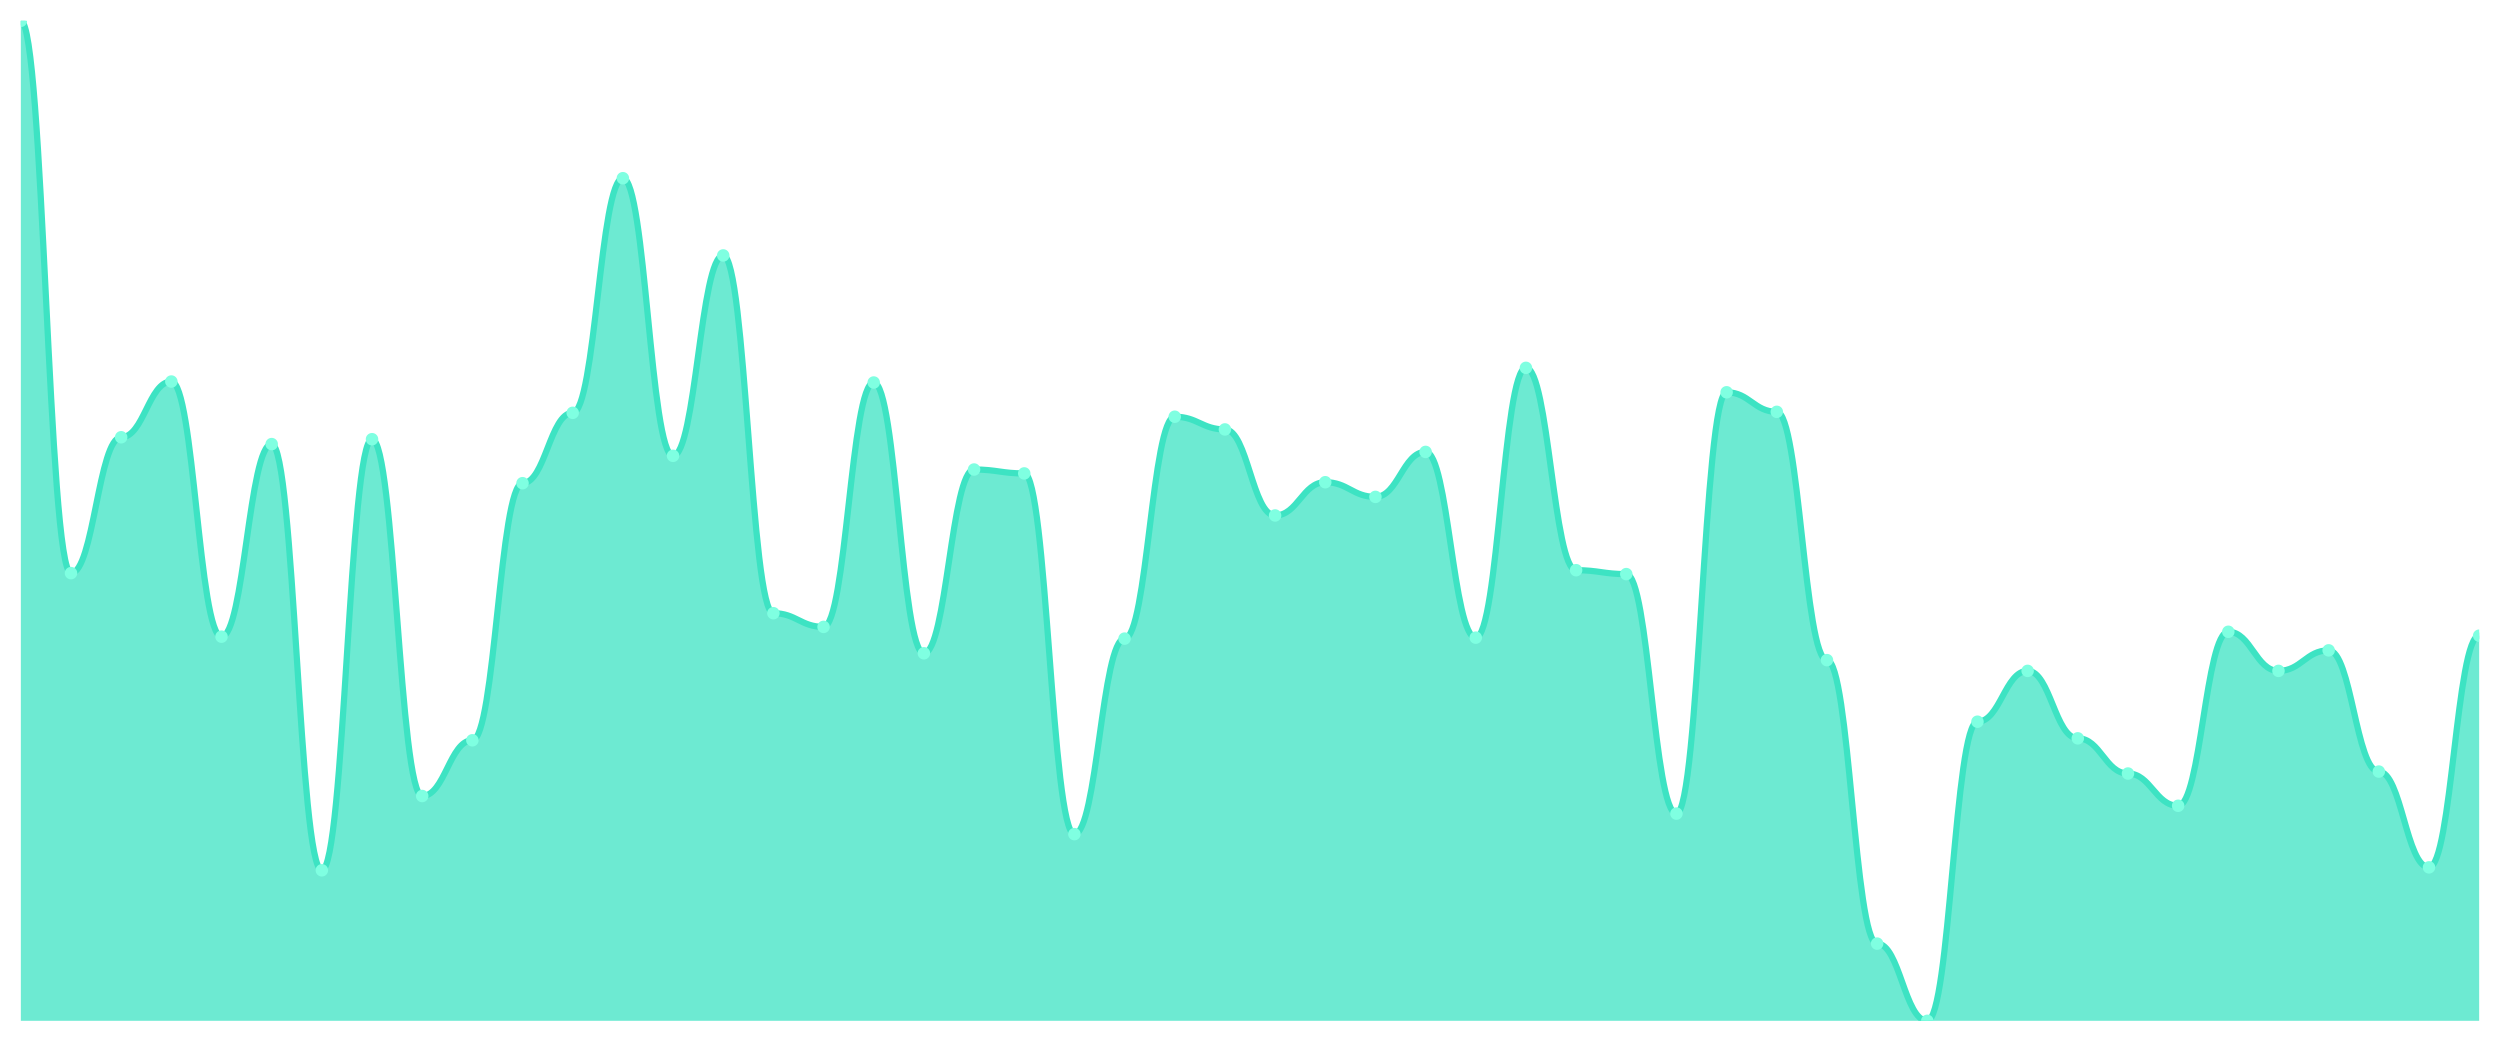
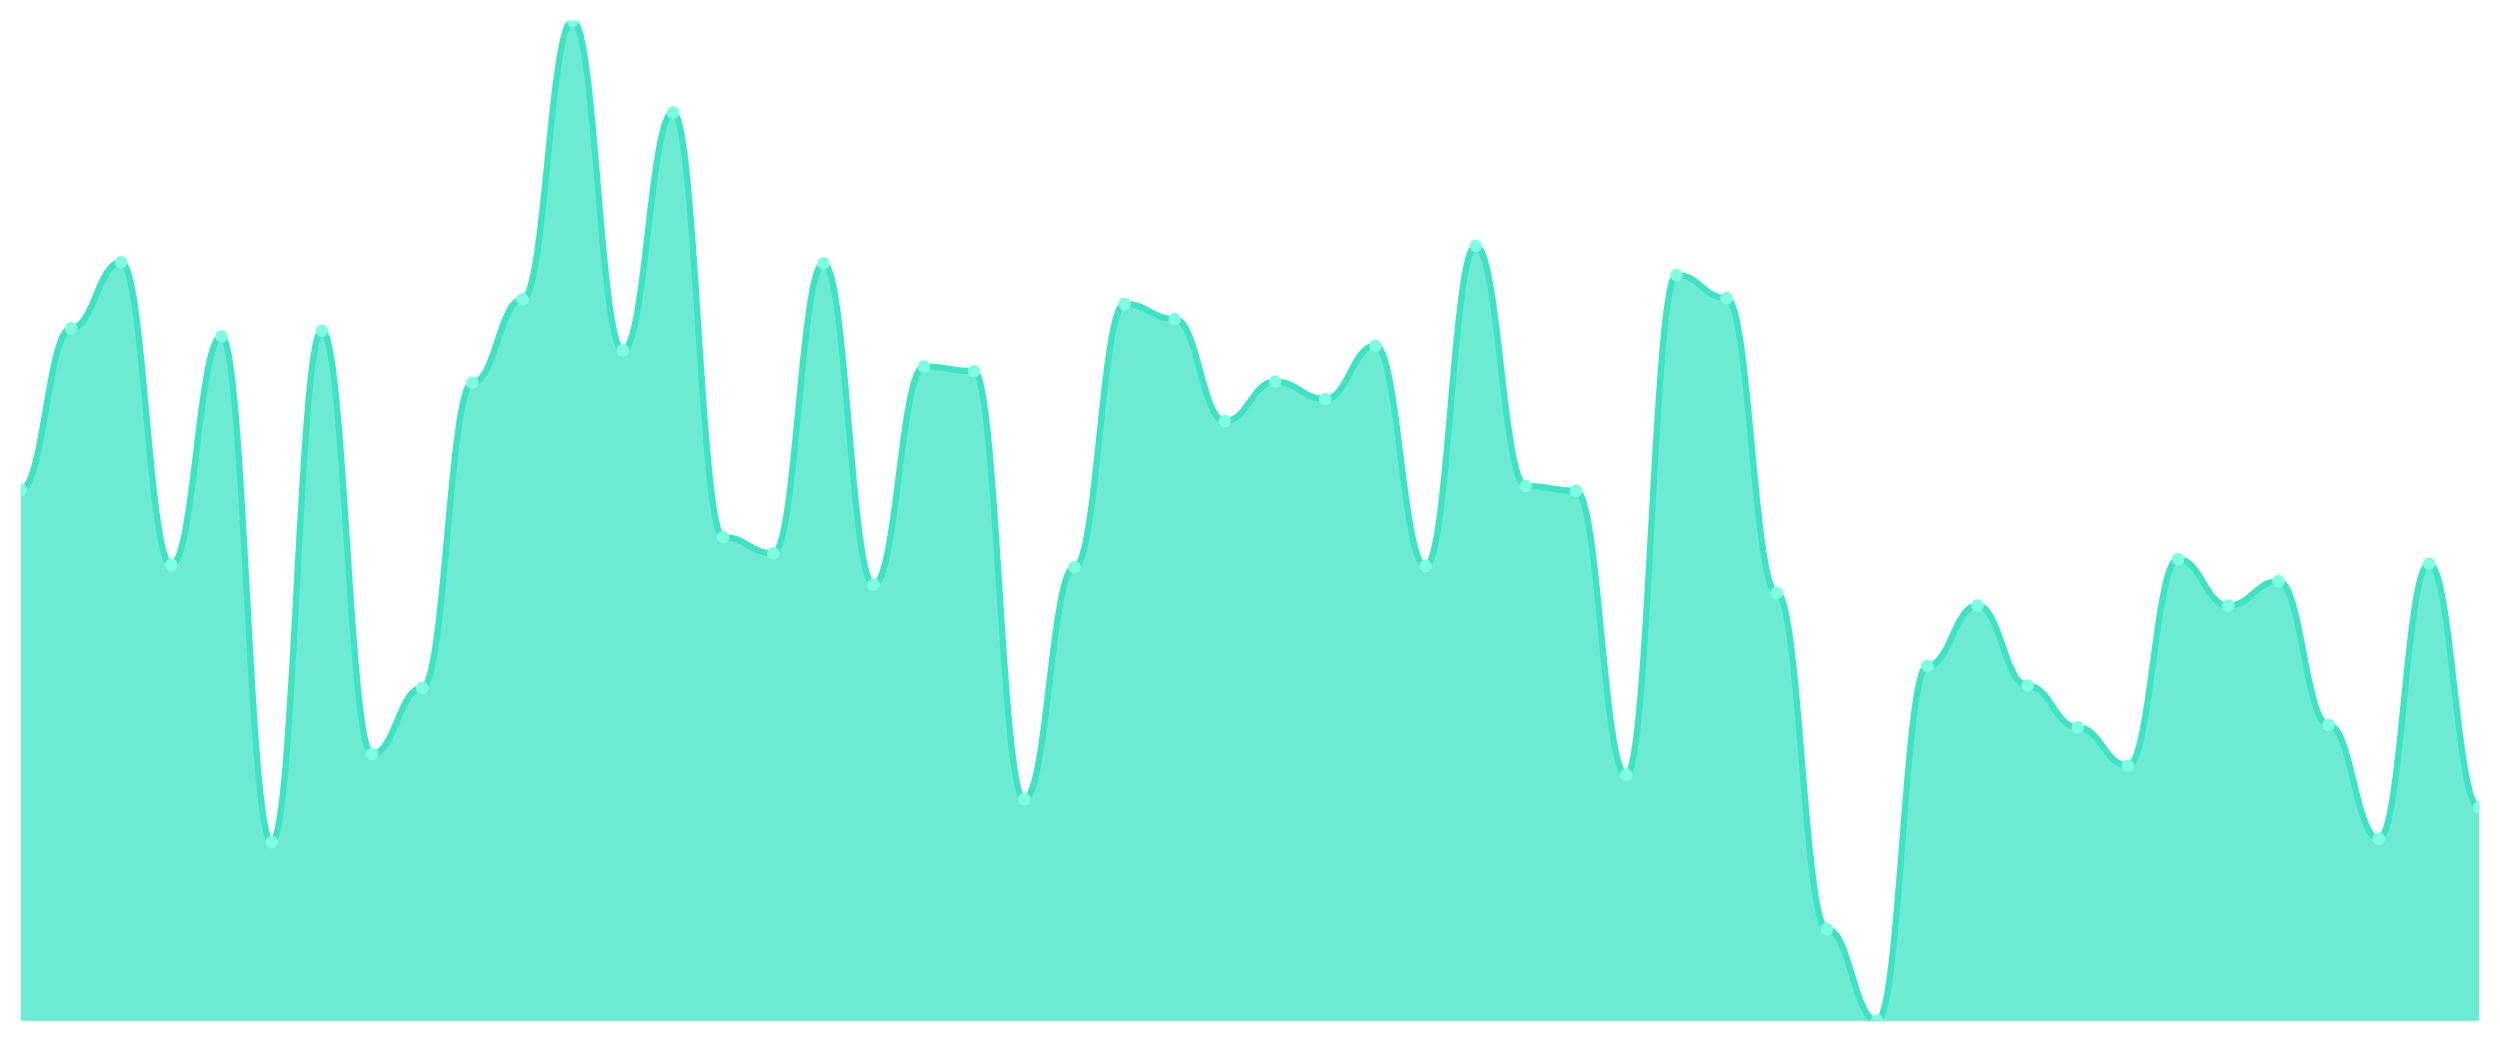
<svg xmlns="http://www.w3.org/2000/svg" viewBox="0 0 1200 500" width="1200" height="500">
  <defs>
    <clipPath id="c">
      <rect x="10" y="10" width="1180" height="480" />
    </clipPath>
  </defs>
  <rect width="1200" height="500" fill="none" />
  <g clip-path="url(#c)">
-     <path d="M 10,490 L 10,10 C 20.837,10 23.245,275.103 34.082,275.103 C 44.918,275.103 47.327,209.883 58.163,209.883 C 69,209.883 71.408,183.138 82.245,183.138 C 93.082,183.138 95.49,305.601 106.327,305.601 C 117.163,305.601 119.571,213.167 130.408,213.167 C 141.245,213.167 143.653,417.742 154.49,417.742 C 165.327,417.742 167.735,210.821 178.571,210.821 C 189.408,210.821 191.816,382.082 202.653,382.082 C 213.49,382.082 215.898,355.337 226.735,355.337 C 237.571,355.337 239.98,231.935 250.816,231.935 C 261.653,231.935 264.061,198.152 274.898,198.152 C 285.735,198.152 288.143,85.543 298.98,85.543 C 309.816,85.543 312.224,218.798 323.061,218.798 C 333.898,218.798 336.306,122.61 347.143,122.61 C 357.98,122.61 360.388,294.34 371.224,294.34 C 382.061,294.34 384.469,300.909 395.306,300.909 C 406.143,300.909 408.551,183.607 419.388,183.607 C 430.224,183.607 432.633,313.578 443.469,313.578 C 454.306,313.578 456.714,225.367 467.551,225.367 C 478.388,225.367 480.796,227.243 491.633,227.243 C 502.469,227.243 504.878,400.381 515.714,400.381 C 526.551,400.381 528.959,306.54 539.796,306.54 C 550.633,306.54 553.041,200.029 563.878,200.029 C 574.714,200.029 577.122,206.129 587.959,206.129 C 598.796,206.129 601.204,247.419 612.041,247.419 C 622.878,247.419 625.286,231.466 636.122,231.466 C 646.959,231.466 649.367,238.504 660.204,238.504 C 671.041,238.504 673.449,216.921 684.286,216.921 C 695.122,216.921 697.531,306.07 708.367,306.07 C 719.204,306.07 721.612,176.569 732.449,176.569 C 743.286,176.569 745.694,273.695 756.531,273.695 C 767.367,273.695 769.776,275.572 780.612,275.572 C 791.449,275.572 793.857,390.528 804.694,390.528 C 815.531,390.528 817.939,188.299 828.776,188.299 C 839.612,188.299 842.02,197.683 852.857,197.683 C 863.694,197.683 866.102,316.862 876.939,316.862 C 887.776,316.862 890.184,452.933 901.02,452.933 C 911.857,452.933 914.265,490 925.102,490 C 935.939,490 938.347,346.422 949.184,346.422 C 960.02,346.422 962.429,322.023 973.265,322.023 C 984.102,322.023 986.51,354.399 997.347,354.399 C 1008.184,354.399 1010.592,371.29 1021.429,371.29 C 1032.265,371.29 1034.673,386.774 1045.51,386.774 C 1056.347,386.774 1058.755,303.255 1069.592,303.255 C 1080.429,303.255 1082.837,322.023 1093.673,322.023 C 1104.51,322.023 1106.918,312.17 1117.755,312.17 C 1128.592,312.17 1131,370.352 1141.837,370.352 C 1152.673,370.352 1155.082,416.334 1165.918,416.334 C 1176.755,416.334 1179.163,305.132 1190,305.132 L 1190,490 Z" fill="rgba(61,227,195,0.75)" />
-     <path d="M 10,10 C 20.837,10 23.245,275.103 34.082,275.103 C 44.918,275.103 47.327,209.883 58.163,209.883 C 69,209.883 71.408,183.138 82.245,183.138 C 93.082,183.138 95.49,305.601 106.327,305.601 C 117.163,305.601 119.571,213.167 130.408,213.167 C 141.245,213.167 143.653,417.742 154.49,417.742 C 165.327,417.742 167.735,210.821 178.571,210.821 C 189.408,210.821 191.816,382.082 202.653,382.082 C 213.49,382.082 215.898,355.337 226.735,355.337 C 237.571,355.337 239.98,231.935 250.816,231.935 C 261.653,231.935 264.061,198.152 274.898,198.152 C 285.735,198.152 288.143,85.543 298.98,85.543 C 309.816,85.543 312.224,218.798 323.061,218.798 C 333.898,218.798 336.306,122.61 347.143,122.61 C 357.98,122.61 360.388,294.34 371.224,294.34 C 382.061,294.34 384.469,300.909 395.306,300.909 C 406.143,300.909 408.551,183.607 419.388,183.607 C 430.224,183.607 432.633,313.578 443.469,313.578 C 454.306,313.578 456.714,225.367 467.551,225.367 C 478.388,225.367 480.796,227.243 491.633,227.243 C 502.469,227.243 504.878,400.381 515.714,400.381 C 526.551,400.381 528.959,306.54 539.796,306.54 C 550.633,306.54 553.041,200.029 563.878,200.029 C 574.714,200.029 577.122,206.129 587.959,206.129 C 598.796,206.129 601.204,247.419 612.041,247.419 C 622.878,247.419 625.286,231.466 636.122,231.466 C 646.959,231.466 649.367,238.504 660.204,238.504 C 671.041,238.504 673.449,216.921 684.286,216.921 C 695.122,216.921 697.531,306.07 708.367,306.07 C 719.204,306.07 721.612,176.569 732.449,176.569 C 743.286,176.569 745.694,273.695 756.531,273.695 C 767.367,273.695 769.776,275.572 780.612,275.572 C 791.449,275.572 793.857,390.528 804.694,390.528 C 815.531,390.528 817.939,188.299 828.776,188.299 C 839.612,188.299 842.02,197.683 852.857,197.683 C 863.694,197.683 866.102,316.862 876.939,316.862 C 887.776,316.862 890.184,452.933 901.02,452.933 C 911.857,452.933 914.265,490 925.102,490 C 935.939,490 938.347,346.422 949.184,346.422 C 960.02,346.422 962.429,322.023 973.265,322.023 C 984.102,322.023 986.51,354.399 997.347,354.399 C 1008.184,354.399 1010.592,371.29 1021.429,371.29 C 1032.265,371.29 1034.673,386.774 1045.51,386.774 C 1056.347,386.774 1058.755,303.255 1069.592,303.255 C 1080.429,303.255 1082.837,322.023 1093.673,322.023 C 1104.51,322.023 1106.918,312.17 1117.755,312.17 C 1128.592,312.17 1131,370.352 1141.837,370.352 C 1152.673,370.352 1155.082,416.334 1165.918,416.334 C 1176.755,416.334 1179.163,305.132 1190,305.132" fill="none" stroke="#3de3c3" stroke-width="3" stroke-linecap="round" stroke-linejoin="round" />
-     <circle cx="10" cy="10" r="3" fill="#7fffe1" />
-     <circle cx="34.082" cy="275.103" r="3" fill="#7fffe1" />
-     <circle cx="58.163" cy="209.883" r="3" fill="#7fffe1" />
-     <circle cx="82.245" cy="183.138" r="3" fill="#7fffe1" />
-     <circle cx="106.327" cy="305.601" r="3" fill="#7fffe1" />
-     <circle cx="130.408" cy="213.167" r="3" fill="#7fffe1" />
-     <circle cx="154.49" cy="417.742" r="3" fill="#7fffe1" />
-     <circle cx="178.571" cy="210.821" r="3" fill="#7fffe1" />
-     <circle cx="202.653" cy="382.082" r="3" fill="#7fffe1" />
-     <circle cx="226.735" cy="355.337" r="3" fill="#7fffe1" />
-     <circle cx="250.816" cy="231.935" r="3" fill="#7fffe1" />
-     <circle cx="274.898" cy="198.152" r="3" fill="#7fffe1" />
-     <circle cx="298.98" cy="85.543" r="3" fill="#7fffe1" />
-     <circle cx="323.061" cy="218.798" r="3" fill="#7fffe1" />
-     <circle cx="347.143" cy="122.61" r="3" fill="#7fffe1" />
-     <circle cx="371.224" cy="294.34" r="3" fill="#7fffe1" />
-     <circle cx="395.306" cy="300.909" r="3" fill="#7fffe1" />
-     <circle cx="419.388" cy="183.607" r="3" fill="#7fffe1" />
-     <circle cx="443.469" cy="313.578" r="3" fill="#7fffe1" />
-     <circle cx="467.551" cy="225.367" r="3" fill="#7fffe1" />
-     <circle cx="491.633" cy="227.243" r="3" fill="#7fffe1" />
-     <circle cx="515.714" cy="400.381" r="3" fill="#7fffe1" />
-     <circle cx="539.796" cy="306.54" r="3" fill="#7fffe1" />
-     <circle cx="563.878" cy="200.029" r="3" fill="#7fffe1" />
-     <circle cx="587.959" cy="206.129" r="3" fill="#7fffe1" />
-     <circle cx="612.041" cy="247.419" r="3" fill="#7fffe1" />
-     <circle cx="636.122" cy="231.466" r="3" fill="#7fffe1" />
-     <circle cx="660.204" cy="238.504" r="3" fill="#7fffe1" />
-     <circle cx="684.286" cy="216.921" r="3" fill="#7fffe1" />
-     <circle cx="708.367" cy="306.07" r="3" fill="#7fffe1" />
-     <circle cx="732.449" cy="176.569" r="3" fill="#7fffe1" />
-     <circle cx="756.531" cy="273.695" r="3" fill="#7fffe1" />
-     <circle cx="780.612" cy="275.572" r="3" fill="#7fffe1" />
-     <circle cx="804.694" cy="390.528" r="3" fill="#7fffe1" />
-     <circle cx="828.776" cy="188.299" r="3" fill="#7fffe1" />
-     <circle cx="852.857" cy="197.683" r="3" fill="#7fffe1" />
-     <circle cx="876.939" cy="316.862" r="3" fill="#7fffe1" />
-     <circle cx="901.02" cy="452.933" r="3" fill="#7fffe1" />
-     <circle cx="925.102" cy="490" r="3" fill="#7fffe1" />
-     <circle cx="949.184" cy="346.422" r="3" fill="#7fffe1" />
-     <circle cx="973.265" cy="322.023" r="3" fill="#7fffe1" />
-     <circle cx="997.347" cy="354.399" r="3" fill="#7fffe1" />
-     <circle cx="1021.429" cy="371.29" r="3" fill="#7fffe1" />
-     <circle cx="1045.51" cy="386.774" r="3" fill="#7fffe1" />
-     <circle cx="1069.592" cy="303.255" r="3" fill="#7fffe1" />
-     <circle cx="1093.673" cy="322.023" r="3" fill="#7fffe1" />
-     <circle cx="1117.755" cy="312.17" r="3" fill="#7fffe1" />
-     <circle cx="1141.837" cy="370.352" r="3" fill="#7fffe1" />
-     <circle cx="1165.918" cy="416.334" r="3" fill="#7fffe1" />
-     <circle cx="1190" cy="305.132" r="3" fill="#7fffe1" />
+     <path d="M 10,490 L 10,234.965 C 20.837,234.965 23.245,157.564 34.082,157.564 C 44.918,157.564 47.327,125.824 58.163,125.824 C 69,125.824 71.408,271.16 82.245,271.16 C 93.082,271.16 95.49,161.462 106.327,161.462 C 117.163,161.462 119.571,404.246 130.408,404.246 C 141.245,404.246 143.653,158.677 154.49,158.677 C 165.327,158.677 167.735,361.926 178.571,361.926 C 189.408,361.926 191.816,330.186 202.653,330.186 C 213.49,330.186 215.898,183.735 226.735,183.735 C 237.571,183.735 239.98,143.643 250.816,143.643 C 261.653,143.643 264.061,10 274.898,10 C 285.735,10 288.143,168.144 298.98,168.144 C 309.816,168.144 312.224,53.991 323.061,53.991 C 333.898,53.991 336.306,257.796 347.143,257.796 C 357.98,257.796 360.388,265.592 371.224,265.592 C 382.061,265.592 384.469,126.381 395.306,126.381 C 406.143,126.381 408.551,280.626 419.388,280.626 C 430.224,280.626 432.633,175.94 443.469,175.94 C 454.306,175.94 456.714,178.167 467.551,178.167 C 478.388,178.167 480.796,383.643 491.633,383.643 C 502.469,383.643 504.878,272.274 515.714,272.274 C 526.551,272.274 528.959,145.87 539.796,145.87 C 550.633,145.87 553.041,153.109 563.878,153.109 C 574.714,153.109 577.122,202.111 587.959,202.111 C 598.796,202.111 601.204,183.179 612.041,183.179 C 622.878,183.179 625.286,191.531 636.122,191.531 C 646.959,191.531 649.367,165.916 660.204,165.916 C 671.041,165.916 673.449,271.717 684.286,271.717 C 695.122,271.717 697.531,118.028 708.367,118.028 C 719.204,118.028 721.612,233.295 732.449,233.295 C 743.286,233.295 745.694,235.522 756.531,235.522 C 767.367,235.522 769.776,371.949 780.612,371.949 C 791.449,371.949 793.857,131.949 804.694,131.949 C 815.531,131.949 817.939,143.086 828.776,143.086 C 839.612,143.086 842.02,284.524 852.857,284.524 C 863.694,284.524 866.102,446.009 876.939,446.009 C 887.776,446.009 890.184,490 901.02,490 C 911.857,490 914.265,319.606 925.102,319.606 C 935.939,319.606 938.347,290.65 949.184,290.65 C 960.02,290.65 962.429,329.072 973.265,329.072 C 984.102,329.072 986.51,349.118 997.347,349.118 C 1008.184,349.118 1010.592,367.494 1021.429,367.494 C 1032.265,367.494 1034.673,268.376 1045.51,268.376 C 1056.347,268.376 1058.755,290.65 1069.592,290.65 C 1080.429,290.65 1082.837,278.956 1093.673,278.956 C 1104.51,278.956 1106.918,348.005 1117.755,348.005 C 1128.592,348.005 1131,402.575 1141.837,402.575 C 1152.673,402.575 1155.082,270.603 1165.918,270.603 C 1176.755,270.603 1179.163,387.541 1190,387.541 L 1190,490 Z" fill="rgba(61,227,195,0.75)" />
+     <path d="M 10,234.965 C 20.837,234.965 23.245,157.564 34.082,157.564 C 44.918,157.564 47.327,125.824 58.163,125.824 C 69,125.824 71.408,271.16 82.245,271.16 C 93.082,271.16 95.49,161.462 106.327,161.462 C 117.163,161.462 119.571,404.246 130.408,404.246 C 141.245,404.246 143.653,158.677 154.49,158.677 C 165.327,158.677 167.735,361.926 178.571,361.926 C 189.408,361.926 191.816,330.186 202.653,330.186 C 213.49,330.186 215.898,183.735 226.735,183.735 C 237.571,183.735 239.98,143.643 250.816,143.643 C 261.653,143.643 264.061,10 274.898,10 C 285.735,10 288.143,168.144 298.98,168.144 C 309.816,168.144 312.224,53.991 323.061,53.991 C 333.898,53.991 336.306,257.796 347.143,257.796 C 357.98,257.796 360.388,265.592 371.224,265.592 C 382.061,265.592 384.469,126.381 395.306,126.381 C 406.143,126.381 408.551,280.626 419.388,280.626 C 430.224,280.626 432.633,175.94 443.469,175.94 C 454.306,175.94 456.714,178.167 467.551,178.167 C 478.388,178.167 480.796,383.643 491.633,383.643 C 502.469,383.643 504.878,272.274 515.714,272.274 C 526.551,272.274 528.959,145.87 539.796,145.87 C 550.633,145.87 553.041,153.109 563.878,153.109 C 574.714,153.109 577.122,202.111 587.959,202.111 C 598.796,202.111 601.204,183.179 612.041,183.179 C 622.878,183.179 625.286,191.531 636.122,191.531 C 646.959,191.531 649.367,165.916 660.204,165.916 C 671.041,165.916 673.449,271.717 684.286,271.717 C 695.122,271.717 697.531,118.028 708.367,118.028 C 719.204,118.028 721.612,233.295 732.449,233.295 C 743.286,233.295 745.694,235.522 756.531,235.522 C 767.367,235.522 769.776,371.949 780.612,371.949 C 791.449,371.949 793.857,131.949 804.694,131.949 C 815.531,131.949 817.939,143.086 828.776,143.086 C 839.612,143.086 842.02,284.524 852.857,284.524 C 863.694,284.524 866.102,446.009 876.939,446.009 C 887.776,446.009 890.184,490 901.02,490 C 911.857,490 914.265,319.606 925.102,319.606 C 935.939,319.606 938.347,290.65 949.184,290.65 C 960.02,290.65 962.429,329.072 973.265,329.072 C 984.102,329.072 986.51,349.118 997.347,349.118 C 1008.184,349.118 1010.592,367.494 1021.429,367.494 C 1032.265,367.494 1034.673,268.376 1045.51,268.376 C 1056.347,268.376 1058.755,290.65 1069.592,290.65 C 1080.429,290.65 1082.837,278.956 1093.673,278.956 C 1104.51,278.956 1106.918,348.005 1117.755,348.005 C 1128.592,348.005 1131,402.575 1141.837,402.575 C 1152.673,402.575 1155.082,270.603 1165.918,270.603 C 1176.755,270.603 1179.163,387.541 1190,387.541" fill="none" stroke="#3de3c3" stroke-width="3" stroke-linecap="round" stroke-linejoin="round" />
+     <circle cx="10" cy="234.965" r="3" fill="#7fffe1" />
+     <circle cx="34.082" cy="157.564" r="3" fill="#7fffe1" />
+     <circle cx="58.163" cy="125.824" r="3" fill="#7fffe1" />
+     <circle cx="82.245" cy="271.16" r="3" fill="#7fffe1" />
+     <circle cx="106.327" cy="161.462" r="3" fill="#7fffe1" />
+     <circle cx="130.408" cy="404.246" r="3" fill="#7fffe1" />
+     <circle cx="154.49" cy="158.677" r="3" fill="#7fffe1" />
+     <circle cx="178.571" cy="361.926" r="3" fill="#7fffe1" />
+     <circle cx="202.653" cy="330.186" r="3" fill="#7fffe1" />
+     <circle cx="226.735" cy="183.735" r="3" fill="#7fffe1" />
+     <circle cx="250.816" cy="143.643" r="3" fill="#7fffe1" />
+     <circle cx="274.898" cy="10" r="3" fill="#7fffe1" />
+     <circle cx="298.98" cy="168.144" r="3" fill="#7fffe1" />
+     <circle cx="323.061" cy="53.991" r="3" fill="#7fffe1" />
+     <circle cx="347.143" cy="257.796" r="3" fill="#7fffe1" />
+     <circle cx="371.224" cy="265.592" r="3" fill="#7fffe1" />
+     <circle cx="395.306" cy="126.381" r="3" fill="#7fffe1" />
+     <circle cx="419.388" cy="280.626" r="3" fill="#7fffe1" />
+     <circle cx="443.469" cy="175.94" r="3" fill="#7fffe1" />
+     <circle cx="467.551" cy="178.167" r="3" fill="#7fffe1" />
+     <circle cx="491.633" cy="383.643" r="3" fill="#7fffe1" />
+     <circle cx="515.714" cy="272.274" r="3" fill="#7fffe1" />
+     <circle cx="539.796" cy="145.87" r="3" fill="#7fffe1" />
+     <circle cx="563.878" cy="153.109" r="3" fill="#7fffe1" />
+     <circle cx="587.959" cy="202.111" r="3" fill="#7fffe1" />
+     <circle cx="612.041" cy="183.179" r="3" fill="#7fffe1" />
+     <circle cx="636.122" cy="191.531" r="3" fill="#7fffe1" />
+     <circle cx="660.204" cy="165.916" r="3" fill="#7fffe1" />
+     <circle cx="684.286" cy="271.717" r="3" fill="#7fffe1" />
+     <circle cx="708.367" cy="118.028" r="3" fill="#7fffe1" />
+     <circle cx="732.449" cy="233.295" r="3" fill="#7fffe1" />
+     <circle cx="756.531" cy="235.522" r="3" fill="#7fffe1" />
+     <circle cx="780.612" cy="371.949" r="3" fill="#7fffe1" />
+     <circle cx="804.694" cy="131.949" r="3" fill="#7fffe1" />
+     <circle cx="828.776" cy="143.086" r="3" fill="#7fffe1" />
+     <circle cx="852.857" cy="284.524" r="3" fill="#7fffe1" />
+     <circle cx="876.939" cy="446.009" r="3" fill="#7fffe1" />
+     <circle cx="901.02" cy="490" r="3" fill="#7fffe1" />
+     <circle cx="925.102" cy="319.606" r="3" fill="#7fffe1" />
+     <circle cx="949.184" cy="290.65" r="3" fill="#7fffe1" />
+     <circle cx="973.265" cy="329.072" r="3" fill="#7fffe1" />
+     <circle cx="997.347" cy="349.118" r="3" fill="#7fffe1" />
+     <circle cx="1021.429" cy="367.494" r="3" fill="#7fffe1" />
+     <circle cx="1045.51" cy="268.376" r="3" fill="#7fffe1" />
+     <circle cx="1069.592" cy="290.65" r="3" fill="#7fffe1" />
+     <circle cx="1093.673" cy="278.956" r="3" fill="#7fffe1" />
+     <circle cx="1117.755" cy="348.005" r="3" fill="#7fffe1" />
+     <circle cx="1141.837" cy="402.575" r="3" fill="#7fffe1" />
+     <circle cx="1165.918" cy="270.603" r="3" fill="#7fffe1" />
+     <circle cx="1190" cy="387.541" r="3" fill="#7fffe1" />
  </g>
</svg>
